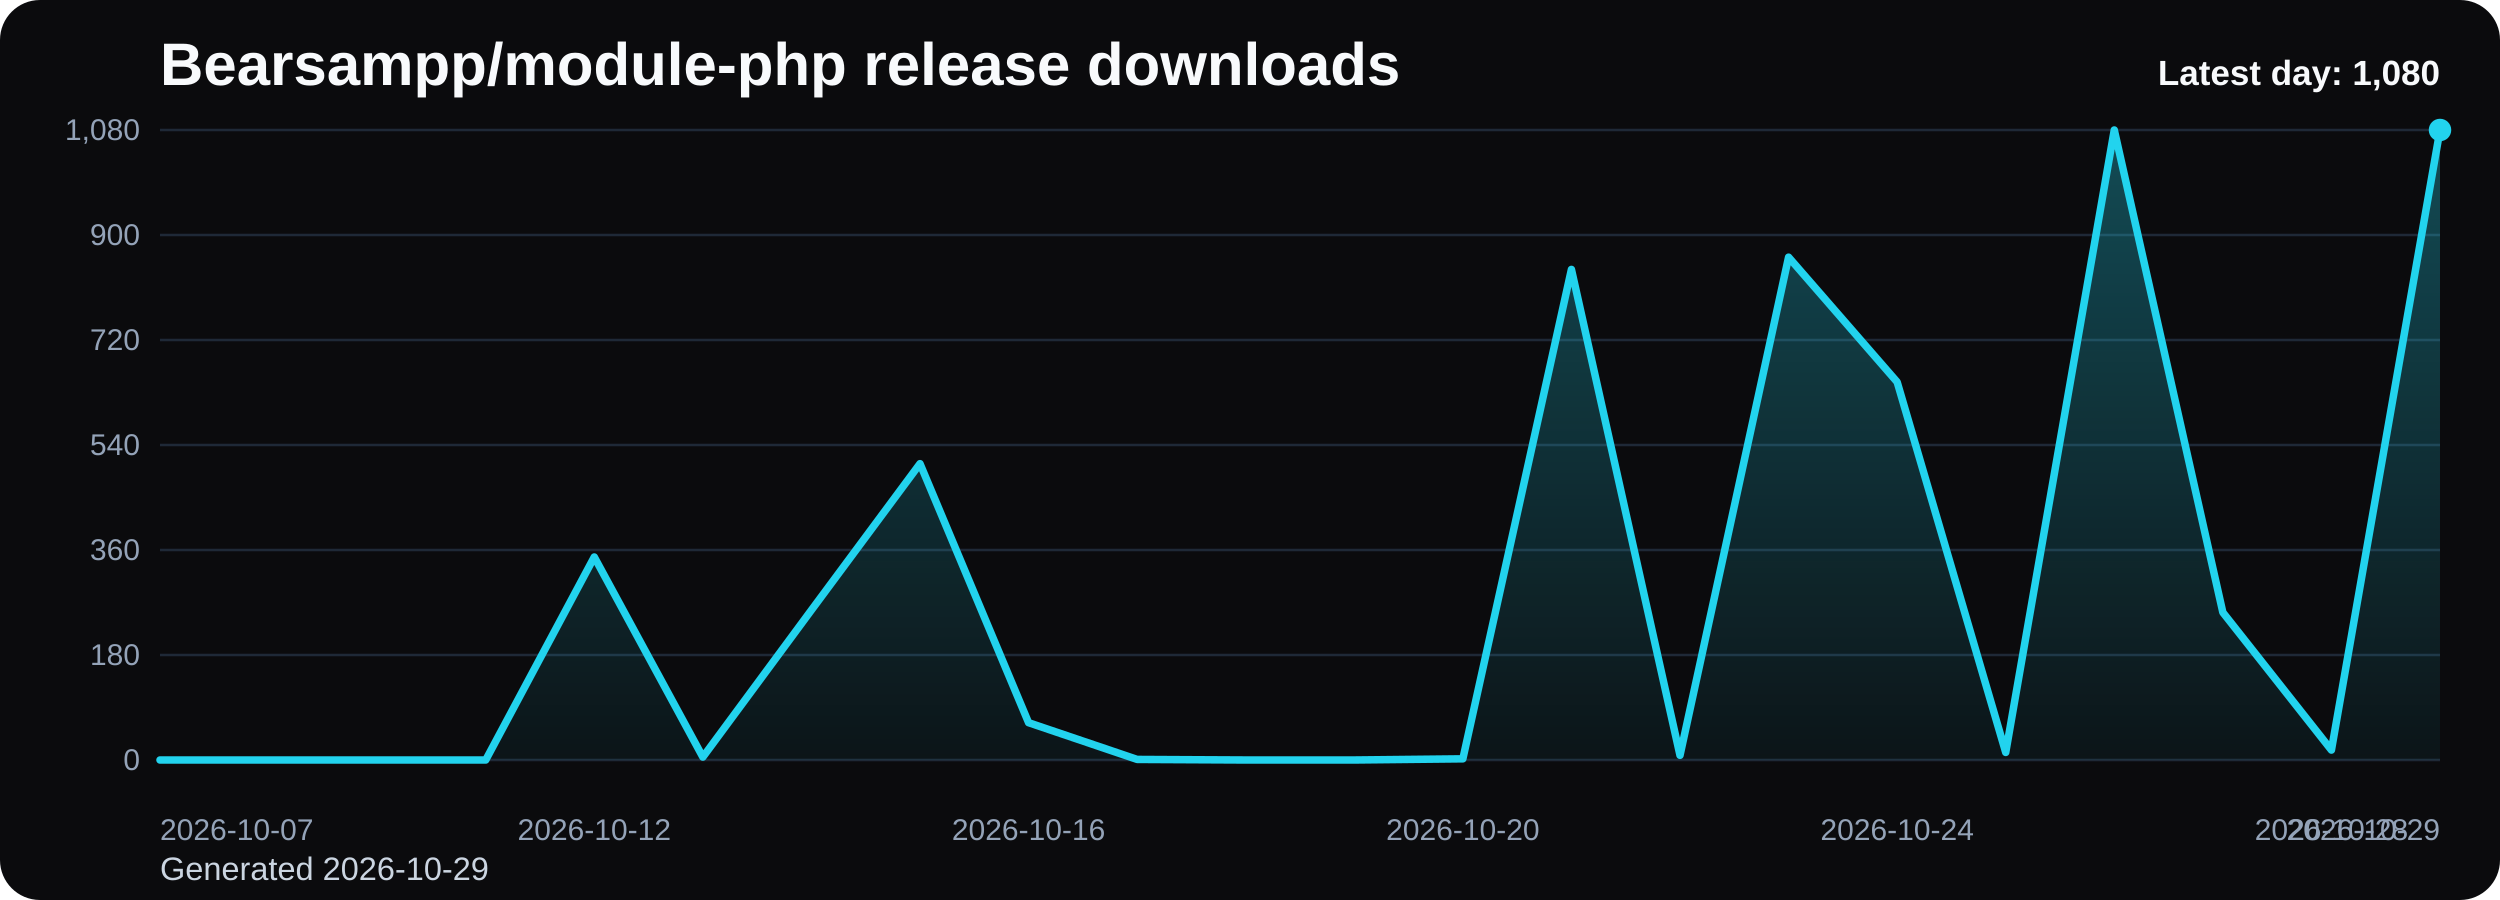
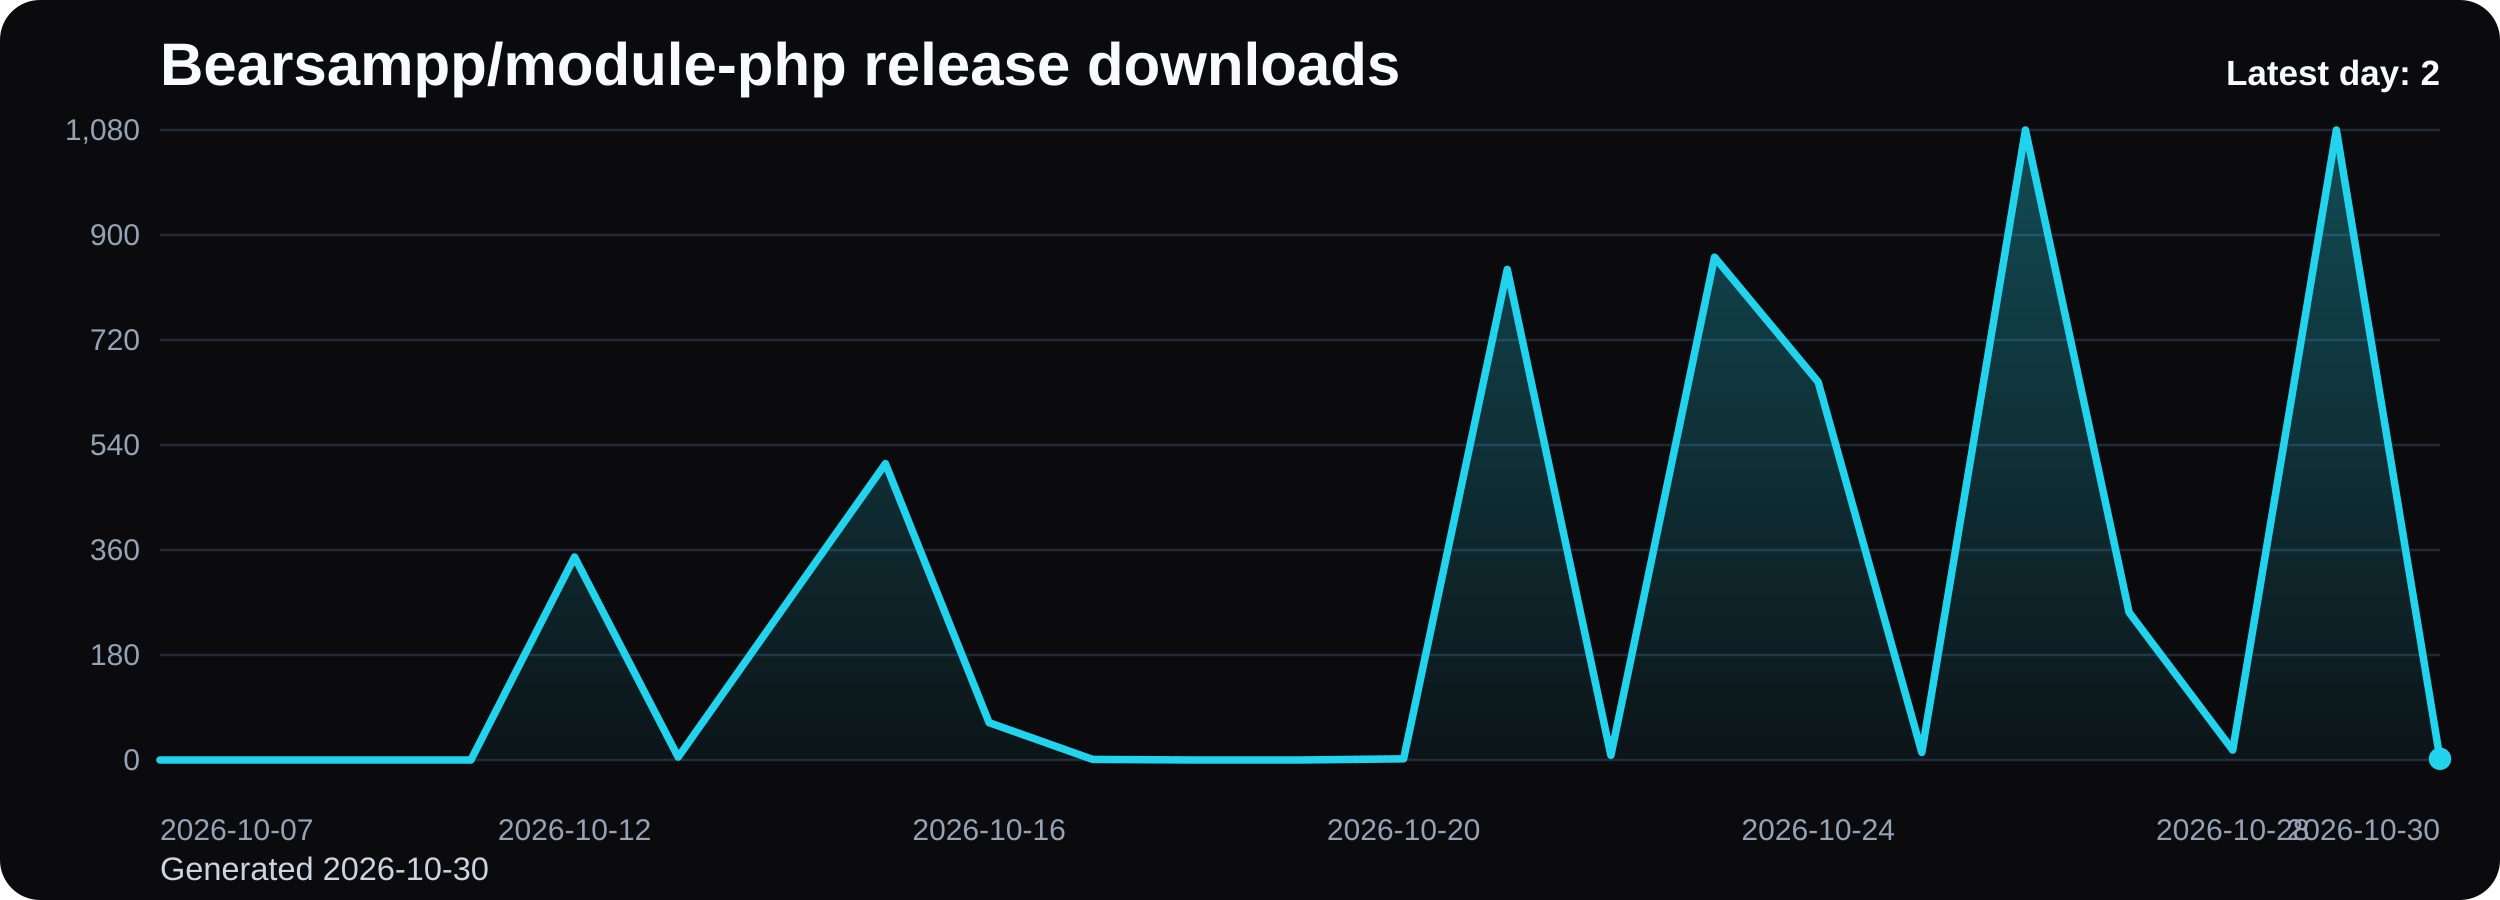
<svg xmlns="http://www.w3.org/2000/svg" viewBox="0 0 1000 360" role="img" aria-label="Bearsampp/module-php release downloads chart">
  <defs>
    <linearGradient id="fill-daily-black" x1="0" y1="0" x2="0" y2="1">
      <stop offset="0%" stop-color="#22d3ee" stop-opacity="0.32" />
      <stop offset="100%" stop-color="#22d3ee" stop-opacity="0.05" />
    </linearGradient>
    <style>
      .bg { fill: #0b0b0d; }
      .title { font: 700 24px Arial, sans-serif; fill: #f8fafc; }
      .sub { font: 400 13px Arial, sans-serif; fill: #cbd5e1; }
      .grid { stroke: #1f2937; stroke-width: 1; }
      .axis { font: 400 12px Arial, sans-serif; fill: #94a3b8; }
      .line { fill: none; stroke: #22d3ee; stroke-width: 3; stroke-linecap: round; stroke-linejoin: round; }
      .dot { fill: #22d3ee; }
      .value { font: 600 11px Arial, sans-serif; fill: #cbd5e1; }
      .latest { font: 700 14px Arial, sans-serif; fill: #f8fafc; }
    </style>
  </defs>
  <rect class="bg" x="0" y="0" width="1000" height="360" rx="16" />
  <text class="title" x="64" y="34">Bearsampp/module-php release downloads</text>
-   <text class="sub" x="64" y="352">Generated 2026-10-29</text>
+   <text class="sub" x="64" y="352">Generated 2026-10-30</text>
  <line x1="64" y1="52.00" x2="976" y2="52.00" class="grid" />
  <text x="56" y="56.00" text-anchor="end" class="axis">1,080</text>
  <line x1="64" y1="94.00" x2="976" y2="94.00" class="grid" />
  <text x="56" y="98.00" text-anchor="end" class="axis">900</text>
  <line x1="64" y1="136.00" x2="976" y2="136.00" class="grid" />
  <text x="56" y="140.00" text-anchor="end" class="axis">720</text>
  <line x1="64" y1="178.00" x2="976" y2="178.00" class="grid" />
  <text x="56" y="182.00" text-anchor="end" class="axis">540</text>
  <line x1="64" y1="220.00" x2="976" y2="220.00" class="grid" />
  <text x="56" y="224.00" text-anchor="end" class="axis">360</text>
  <line x1="64" y1="262.00" x2="976" y2="262.00" class="grid" />
  <text x="56" y="266.00" text-anchor="end" class="axis">180</text>
  <line x1="64" y1="304.00" x2="976" y2="304.00" class="grid" />
  <text x="56" y="308.00" text-anchor="end" class="axis">0</text>
-   <path d="M 64.00 304 L 64.00 304.00 L 107.43 304.00 L 150.86 304.00 L 194.29 304.00 L 237.71 222.80 L 281.14 302.83 L 324.57 244.03 L 368.00 185.47 L 411.43 289.07 L 454.86 303.77 L 498.29 304.00 L 541.71 304.00 L 585.14 303.53 L 628.57 107.77 L 672.00 302.13 L 715.43 102.87 L 758.86 152.80 L 802.29 300.97 L 845.71 52.00 L 889.14 244.97 L 932.57 300.03 L 976.00 52.00 L 976.00 304 Z" fill="url(#fill-daily-black)" />
-   <polyline class="line" points="64.00,304.00 107.43,304.00 150.86,304.00 194.29,304.00 237.71,222.80 281.14,302.83 324.57,244.03 368.00,185.47 411.43,289.07 454.86,303.77 498.29,304.00 541.71,304.00 585.14,303.53 628.57,107.77 672.00,302.13 715.43,102.87 758.86,152.80 802.29,300.97 845.71,52.00 889.14,244.97 932.57,300.03 976.00,52.00" />
-   <circle class="dot" cx="976.00" cy="52.00" r="4.5" />
+   <path d="M 64.00 304 L 64.00 304.00 L 105.45 304.00 L 146.91 304.00 L 188.36 304.00 L 229.82 222.80 L 271.27 302.83 L 312.73 244.03 L 354.18 185.47 L 395.64 289.07 L 437.09 303.77 L 478.55 304.00 L 520.00 304.00 L 561.45 303.53 L 602.91 107.77 L 644.36 302.13 L 685.82 102.87 L 727.27 152.80 L 768.73 300.97 L 810.18 52.00 L 851.64 244.97 L 893.09 300.03 L 934.55 52.00 L 976.00 303.53 L 976.00 304 Z" fill="url(#fill-daily-black)" />
+   <polyline class="line" points="64.00,304.00 105.45,304.00 146.91,304.00 188.36,304.00 229.82,222.80 271.27,302.83 312.73,244.03 354.18,185.47 395.64,289.07 437.09,303.77 478.55,304.00 520.00,304.00 561.45,303.53 602.91,107.77 644.36,302.13 685.82,102.87 727.27,152.80 768.73,300.97 810.18,52.00 851.64,244.97 893.09,300.03 934.55,52.00 976.00,303.53" />
+   <circle class="dot" cx="976.00" cy="303.53" r="4.5" />
  <text class="axis" x="64.00" y="336" text-anchor="start">2026-10-07</text>
-   <text class="axis" x="237.71" y="336" text-anchor="middle">2026-10-12</text>
-   <text class="axis" x="411.43" y="336" text-anchor="middle">2026-10-16</text>
-   <text class="axis" x="585.14" y="336" text-anchor="middle">2026-10-20</text>
-   <text class="axis" x="758.86" y="336" text-anchor="middle">2026-10-24</text>
-   <text class="axis" x="932.57" y="336" text-anchor="middle">2026-10-28</text>
-   <text class="axis" x="976.00" y="336" text-anchor="end">2026-10-29</text>
-   <text class="latest" x="976" y="34" text-anchor="end">Latest day: 1,080</text>
+   <text class="axis" x="229.82" y="336" text-anchor="middle">2026-10-12</text>
+   <text class="axis" x="395.64" y="336" text-anchor="middle">2026-10-16</text>
+   <text class="axis" x="561.45" y="336" text-anchor="middle">2026-10-20</text>
+   <text class="axis" x="727.27" y="336" text-anchor="middle">2026-10-24</text>
+   <text class="axis" x="893.09" y="336" text-anchor="middle">2026-10-28</text>
+   <text class="axis" x="976.00" y="336" text-anchor="end">2026-10-30</text>
+   <text class="latest" x="976" y="34" text-anchor="end">Latest day: 2</text>
</svg>
